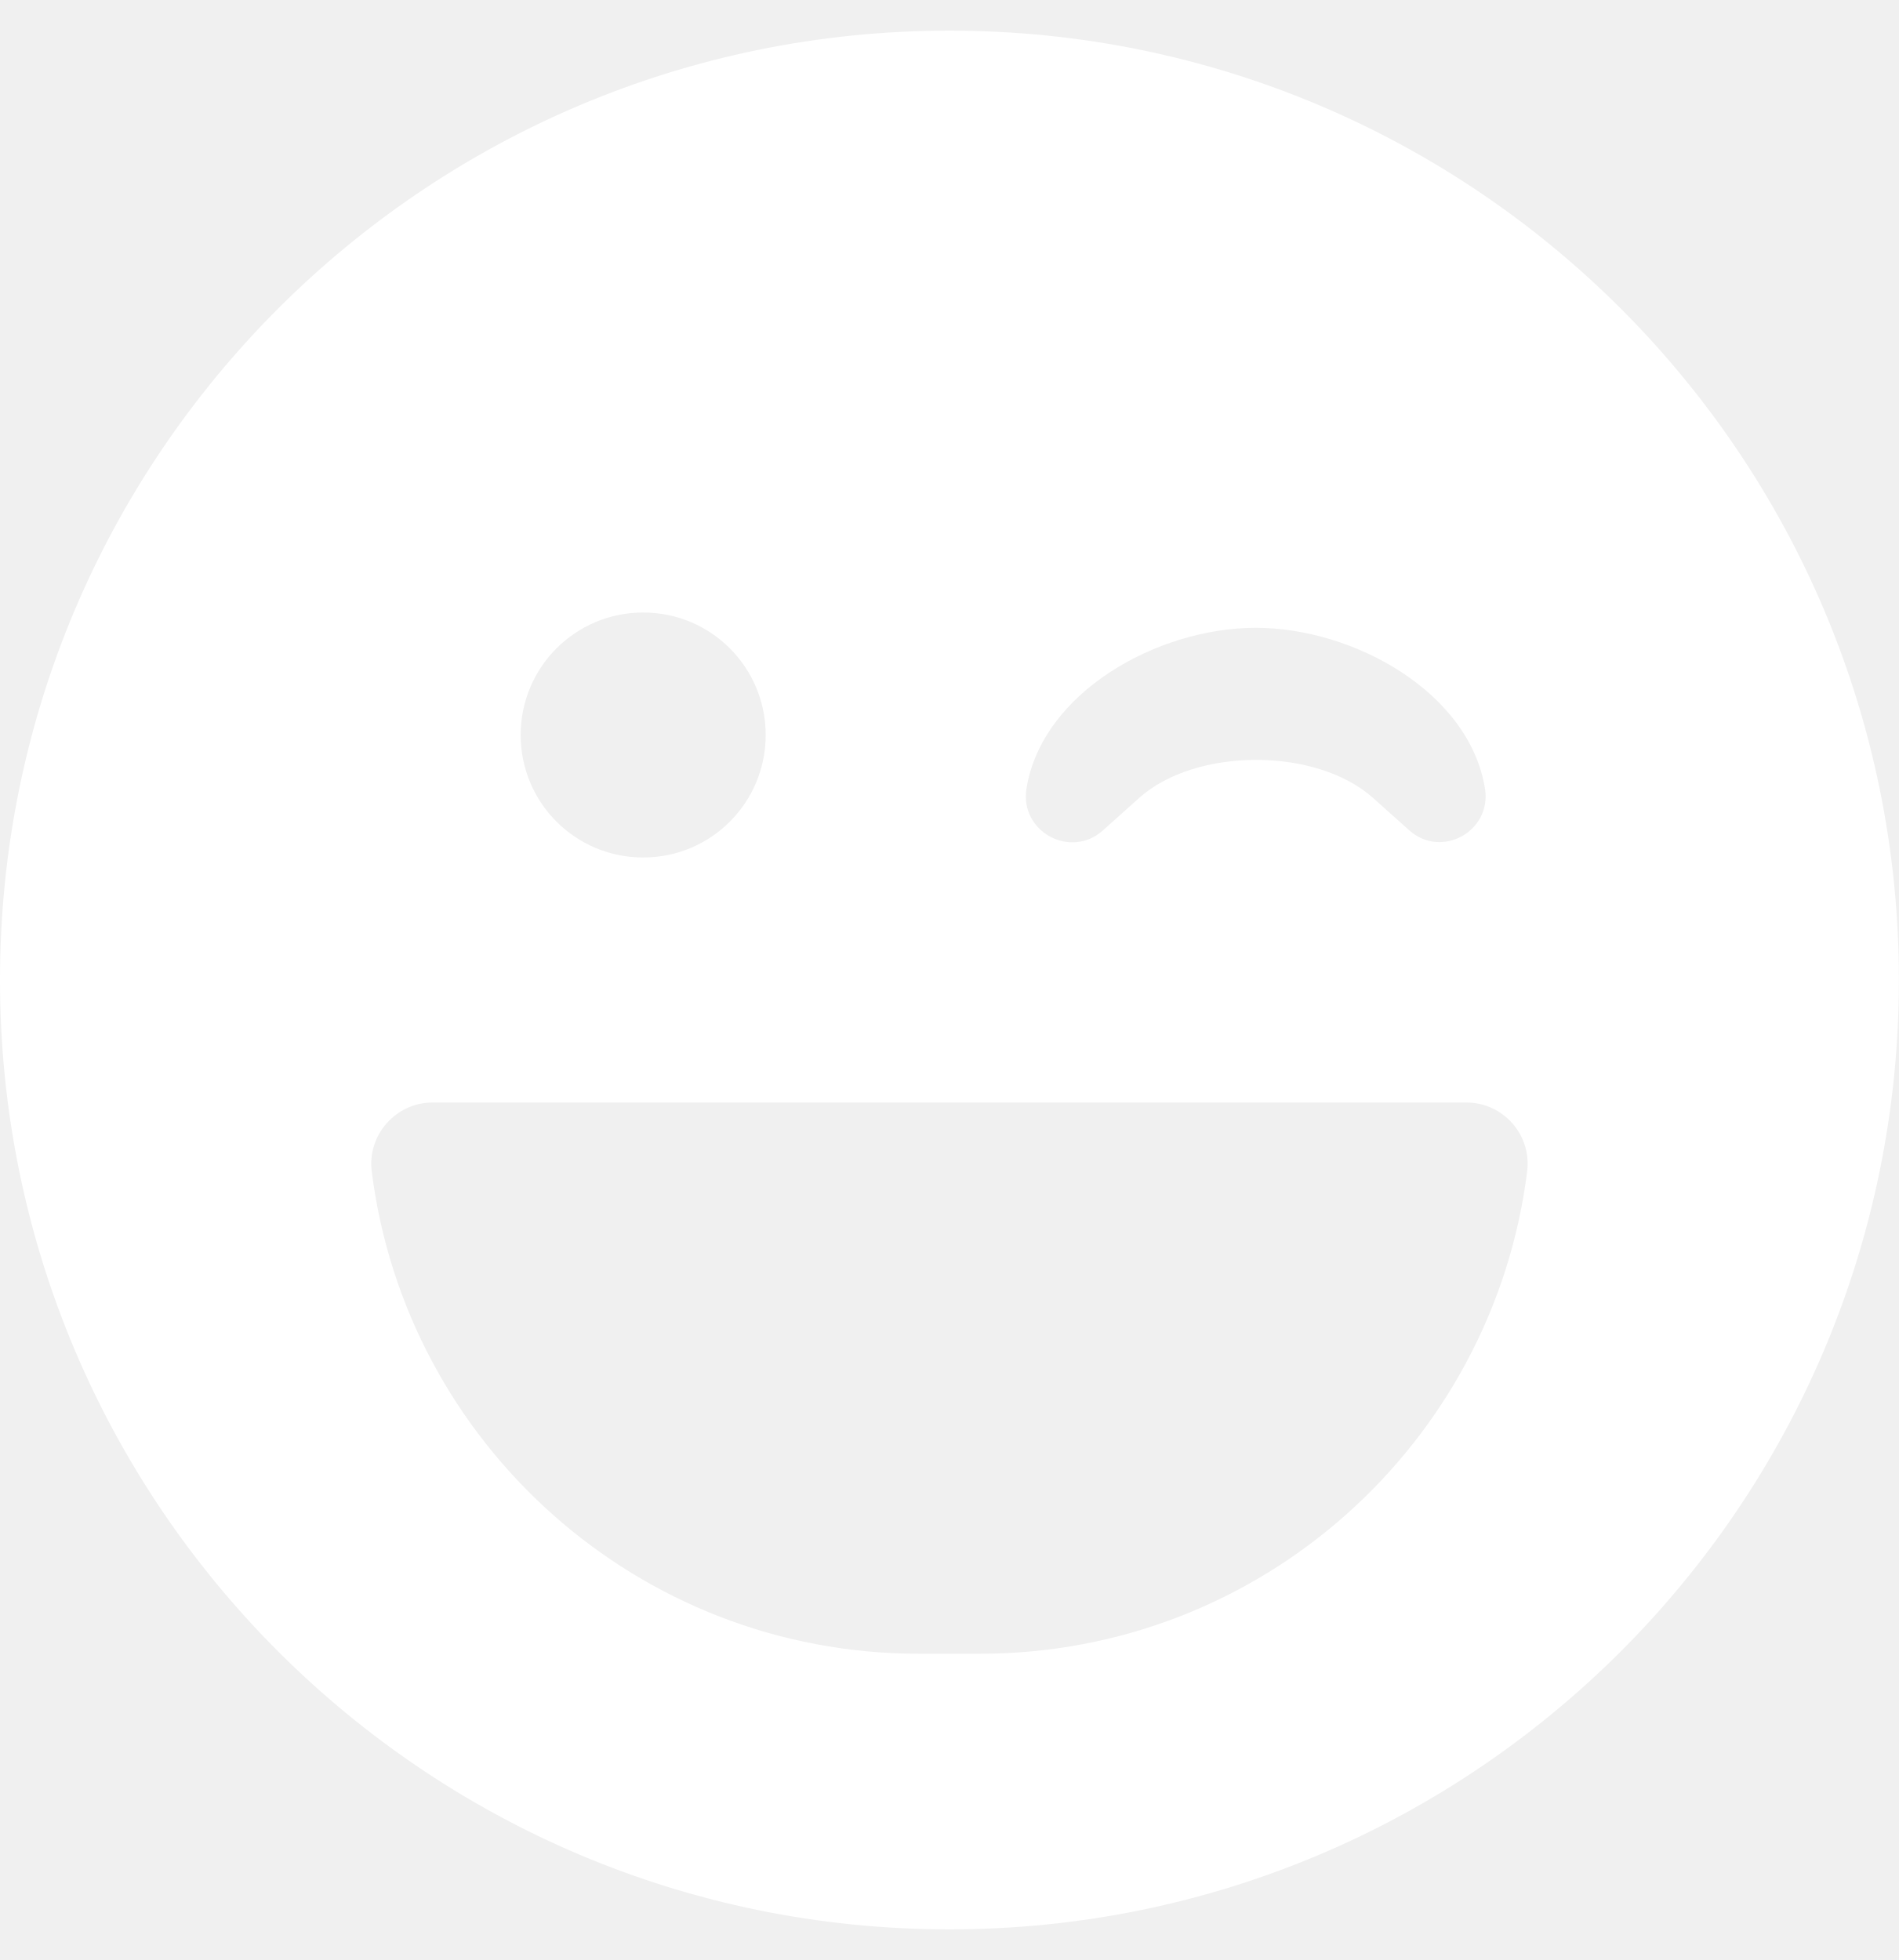
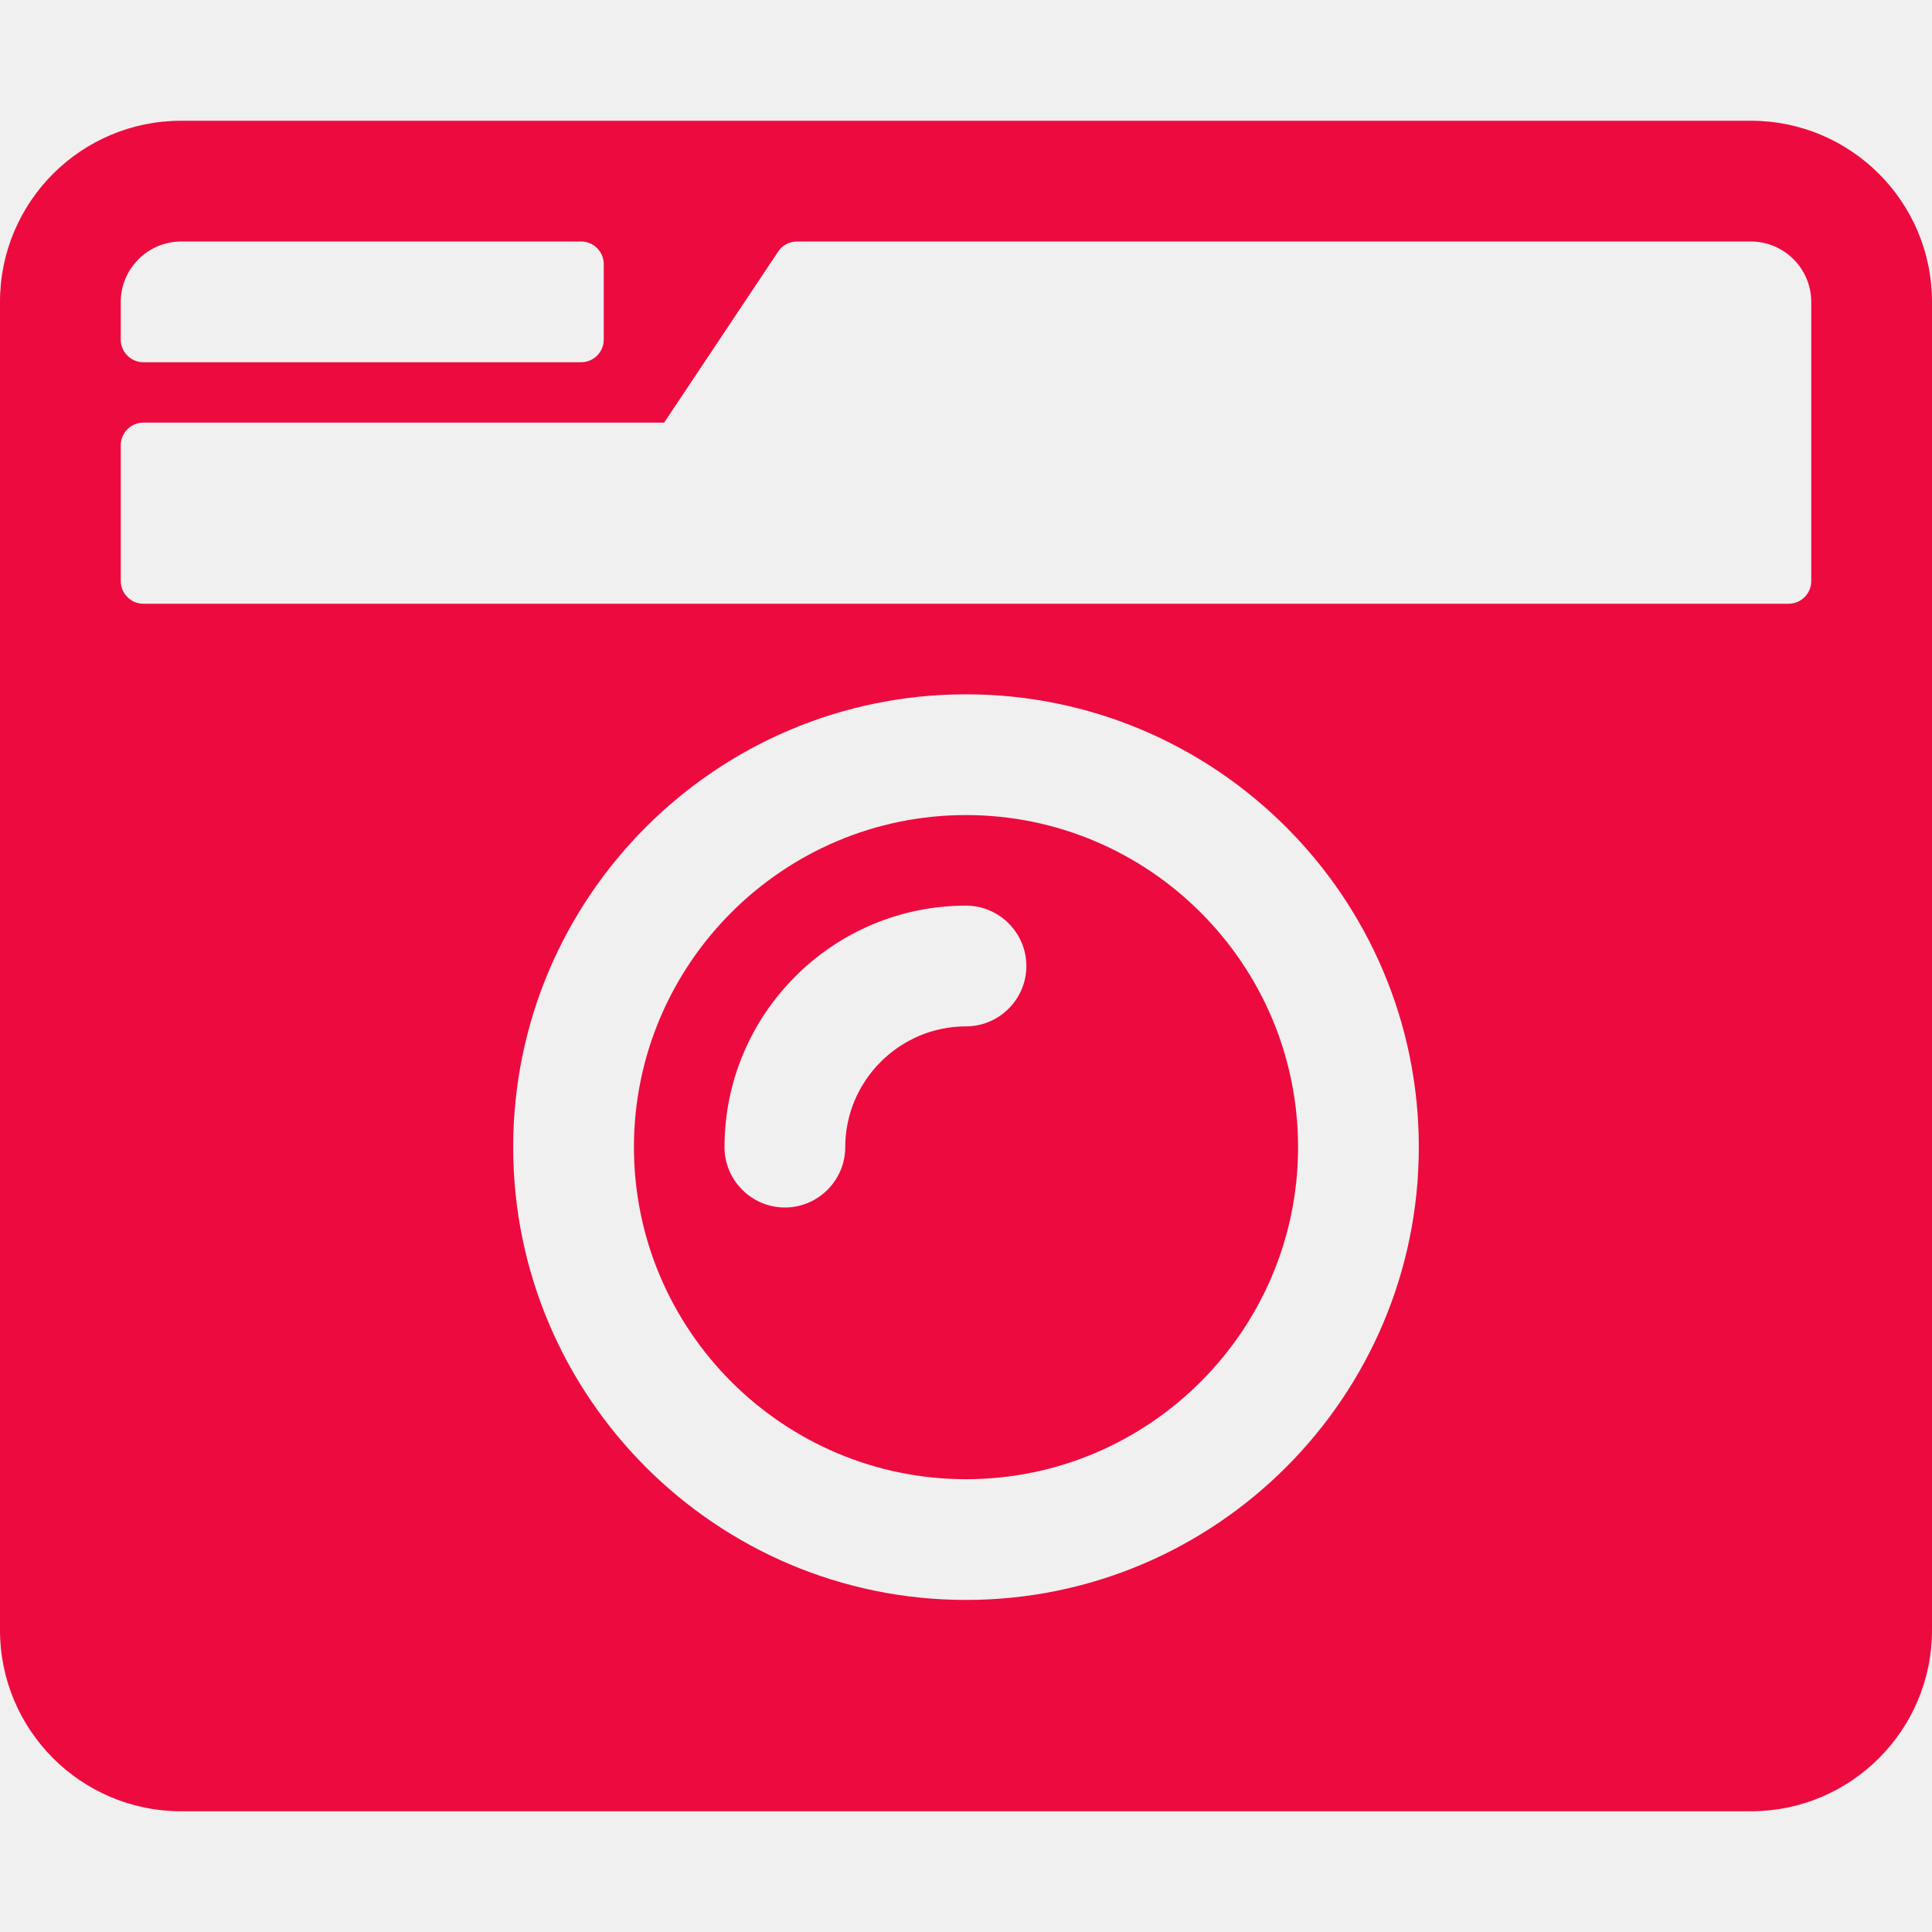
- <svg xmlns="http://www.w3.org/2000/svg" style="fill:#FFFFFF;" viewBox="0 0 496 512">
-   <path d="M248 8C111 8 0 119 0 256s111 248 248 248 248-111 248-248S385 8 248 8zm20.1 198.1c4-25.2 34.2-42.1 59.9-42.1s55.9 16.9 59.9 42.1c1.7 11.1-11.4 18.3-19.8 10.8l-9.5-8.5c-14.8-13.2-46.2-13.2-61 0L288 217c-8.4 7.4-21.6.3-19.9-10.9zM168 160c17.7 0 32 14.3 32 32s-14.3 32-32 32-32-14.3-32-32 14.3-32 32-32zm230.9 146C390 377 329.4 432 256 432h-16c-73.4 0-134-55-142.9-126-1.2-9.5 6.3-18 15.9-18h270c9.6 0 17.1 8.4 15.9 18z" />
+ <svg xmlns="http://www.w3.org/2000/svg" style="fill:#ED0A3F;" viewBox="0 0 512 512">
+   <path d="M48 32C21.5 32 0 53.5 0 80v352c0 26.5 21.5 48 48 48h416c26.5 0 48-21.5 48-48V80c0-26.5-21.5-48-48-48H48zm0 32h106c3.3 0 6 2.7 6 6v20c0 3.3-2.7 6-6 6H38c-3.3 0-6-2.7-6-6V80c0-8.8 7.2-16 16-16zm426 96H38c-3.3 0-6-2.7-6-6v-36c0-3.3 2.7-6 6-6h138l30.2-45.3c1.1-1.7 3-2.7 5-2.7H464c8.8 0 16 7.2 16 16v74c0 3.3-2.7 6-6 6zM256 424c-66.2 0-120-53.8-120-120s53.8-120 120-120 120 53.8 120 120-53.8 120-120 120zm0-208c-48.5 0-88 39.5-88 88s39.5 88 88 88 88-39.5 88-88-39.5-88-88-88zm-48 104c-8.8 0-16-7.2-16-16 0-35.3 28.7-64 64-64 8.8 0 16 7.2 16 16s-7.2 16-16 16c-17.6 0-32 14.4-32 32 0 8.8-7.2 16-16 16z" />
</svg>
